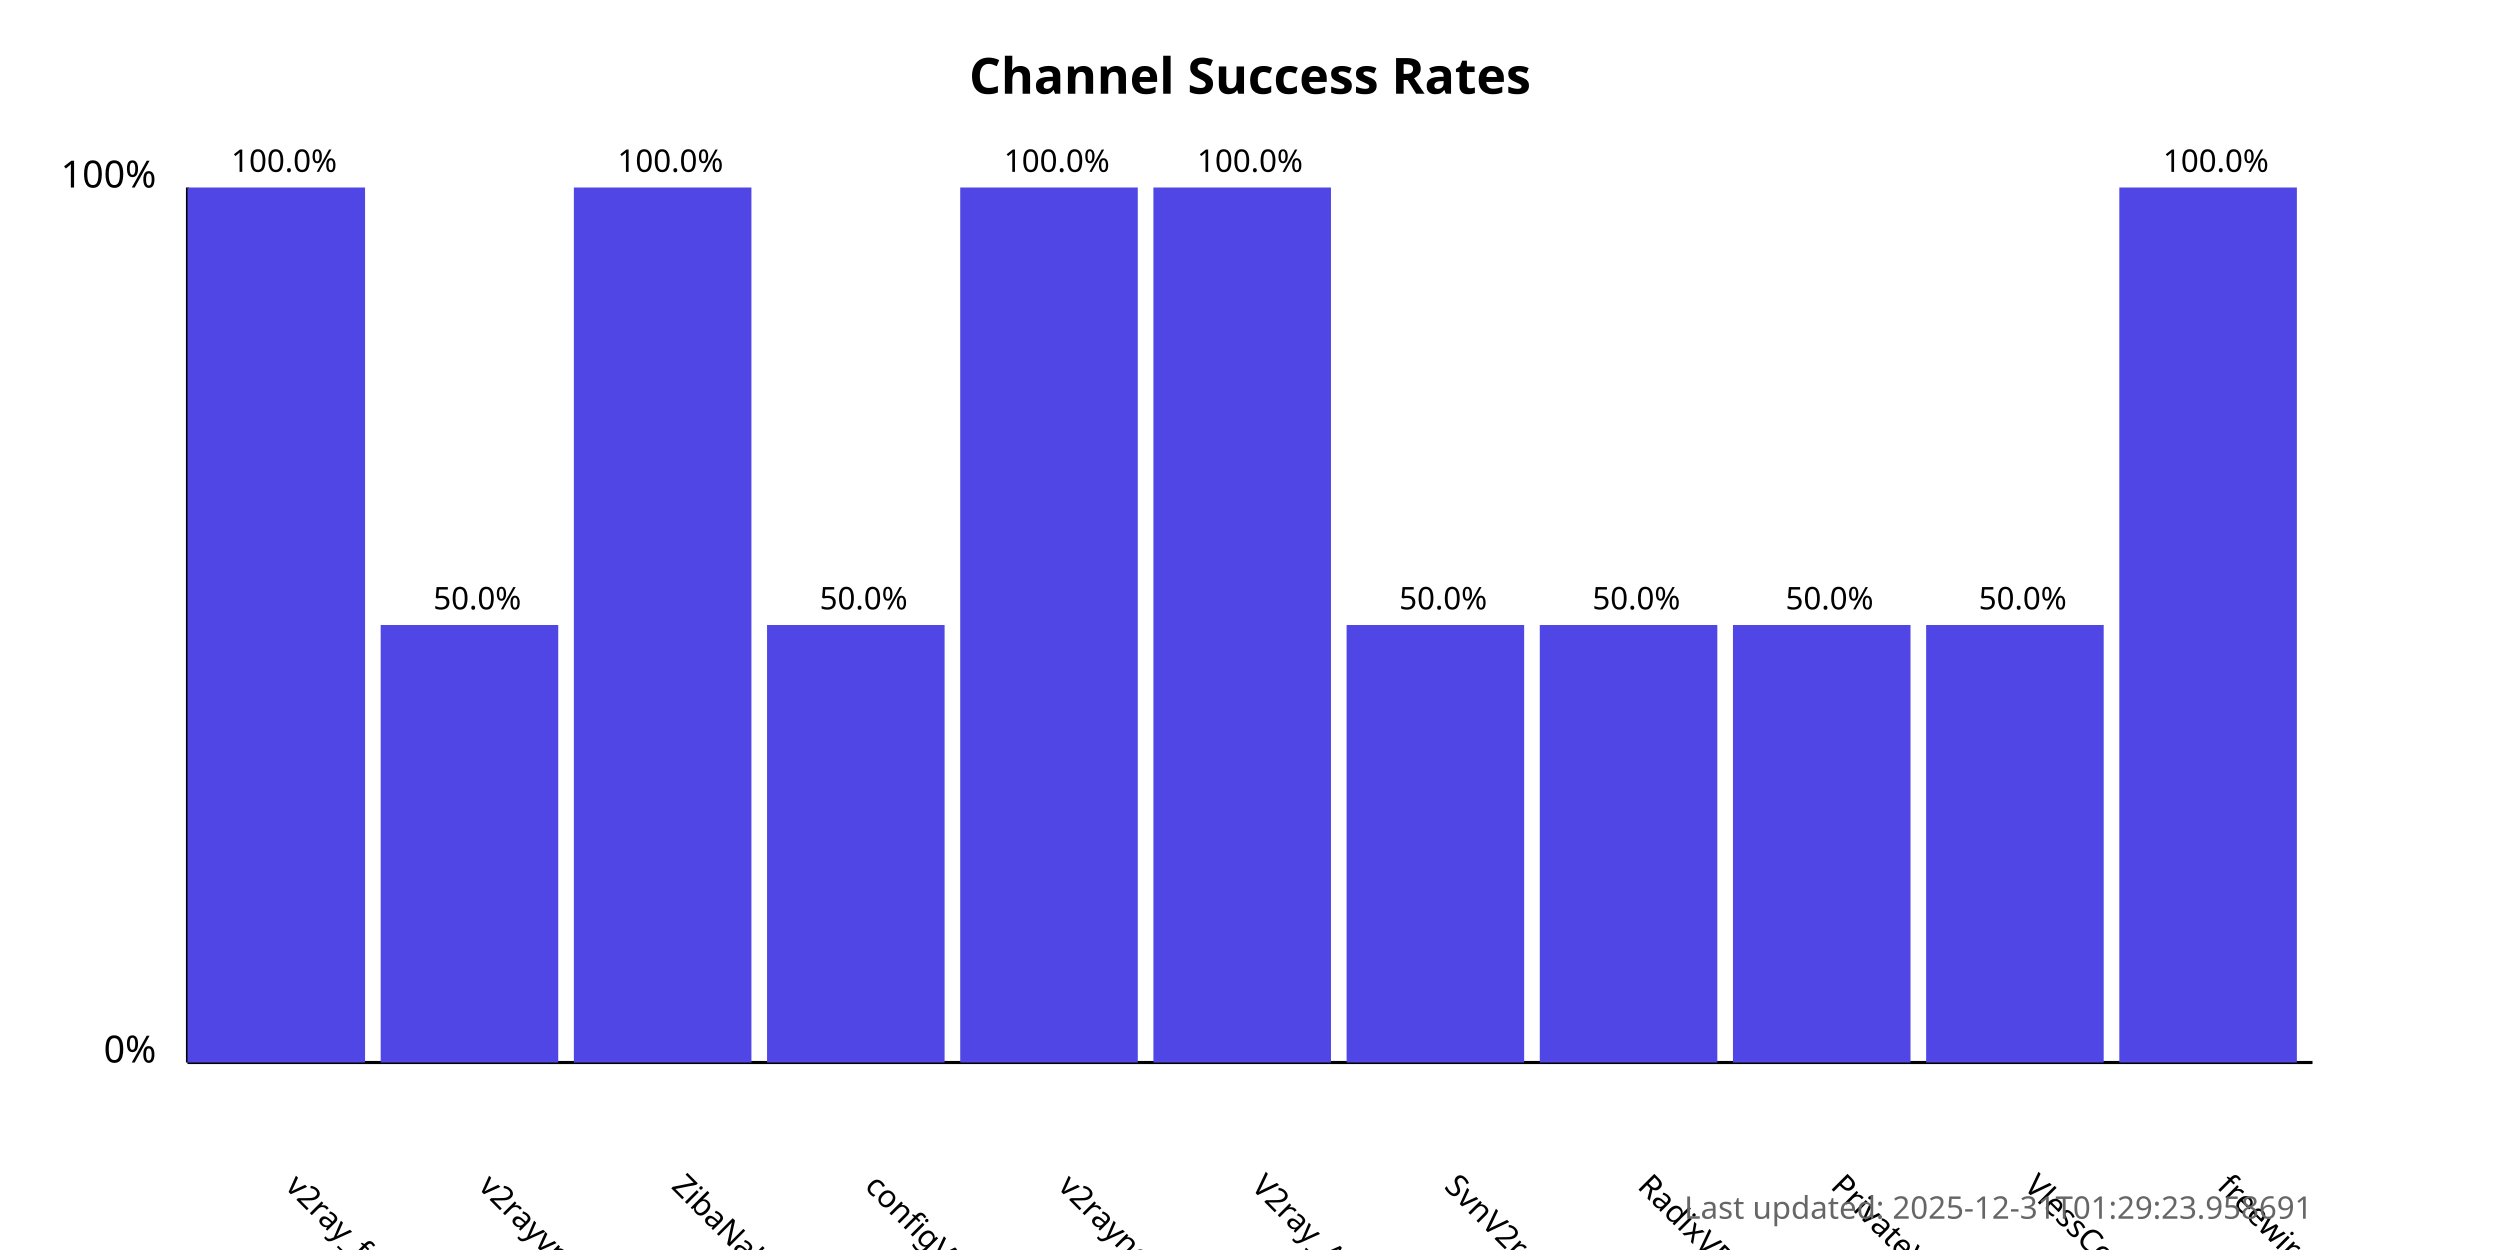
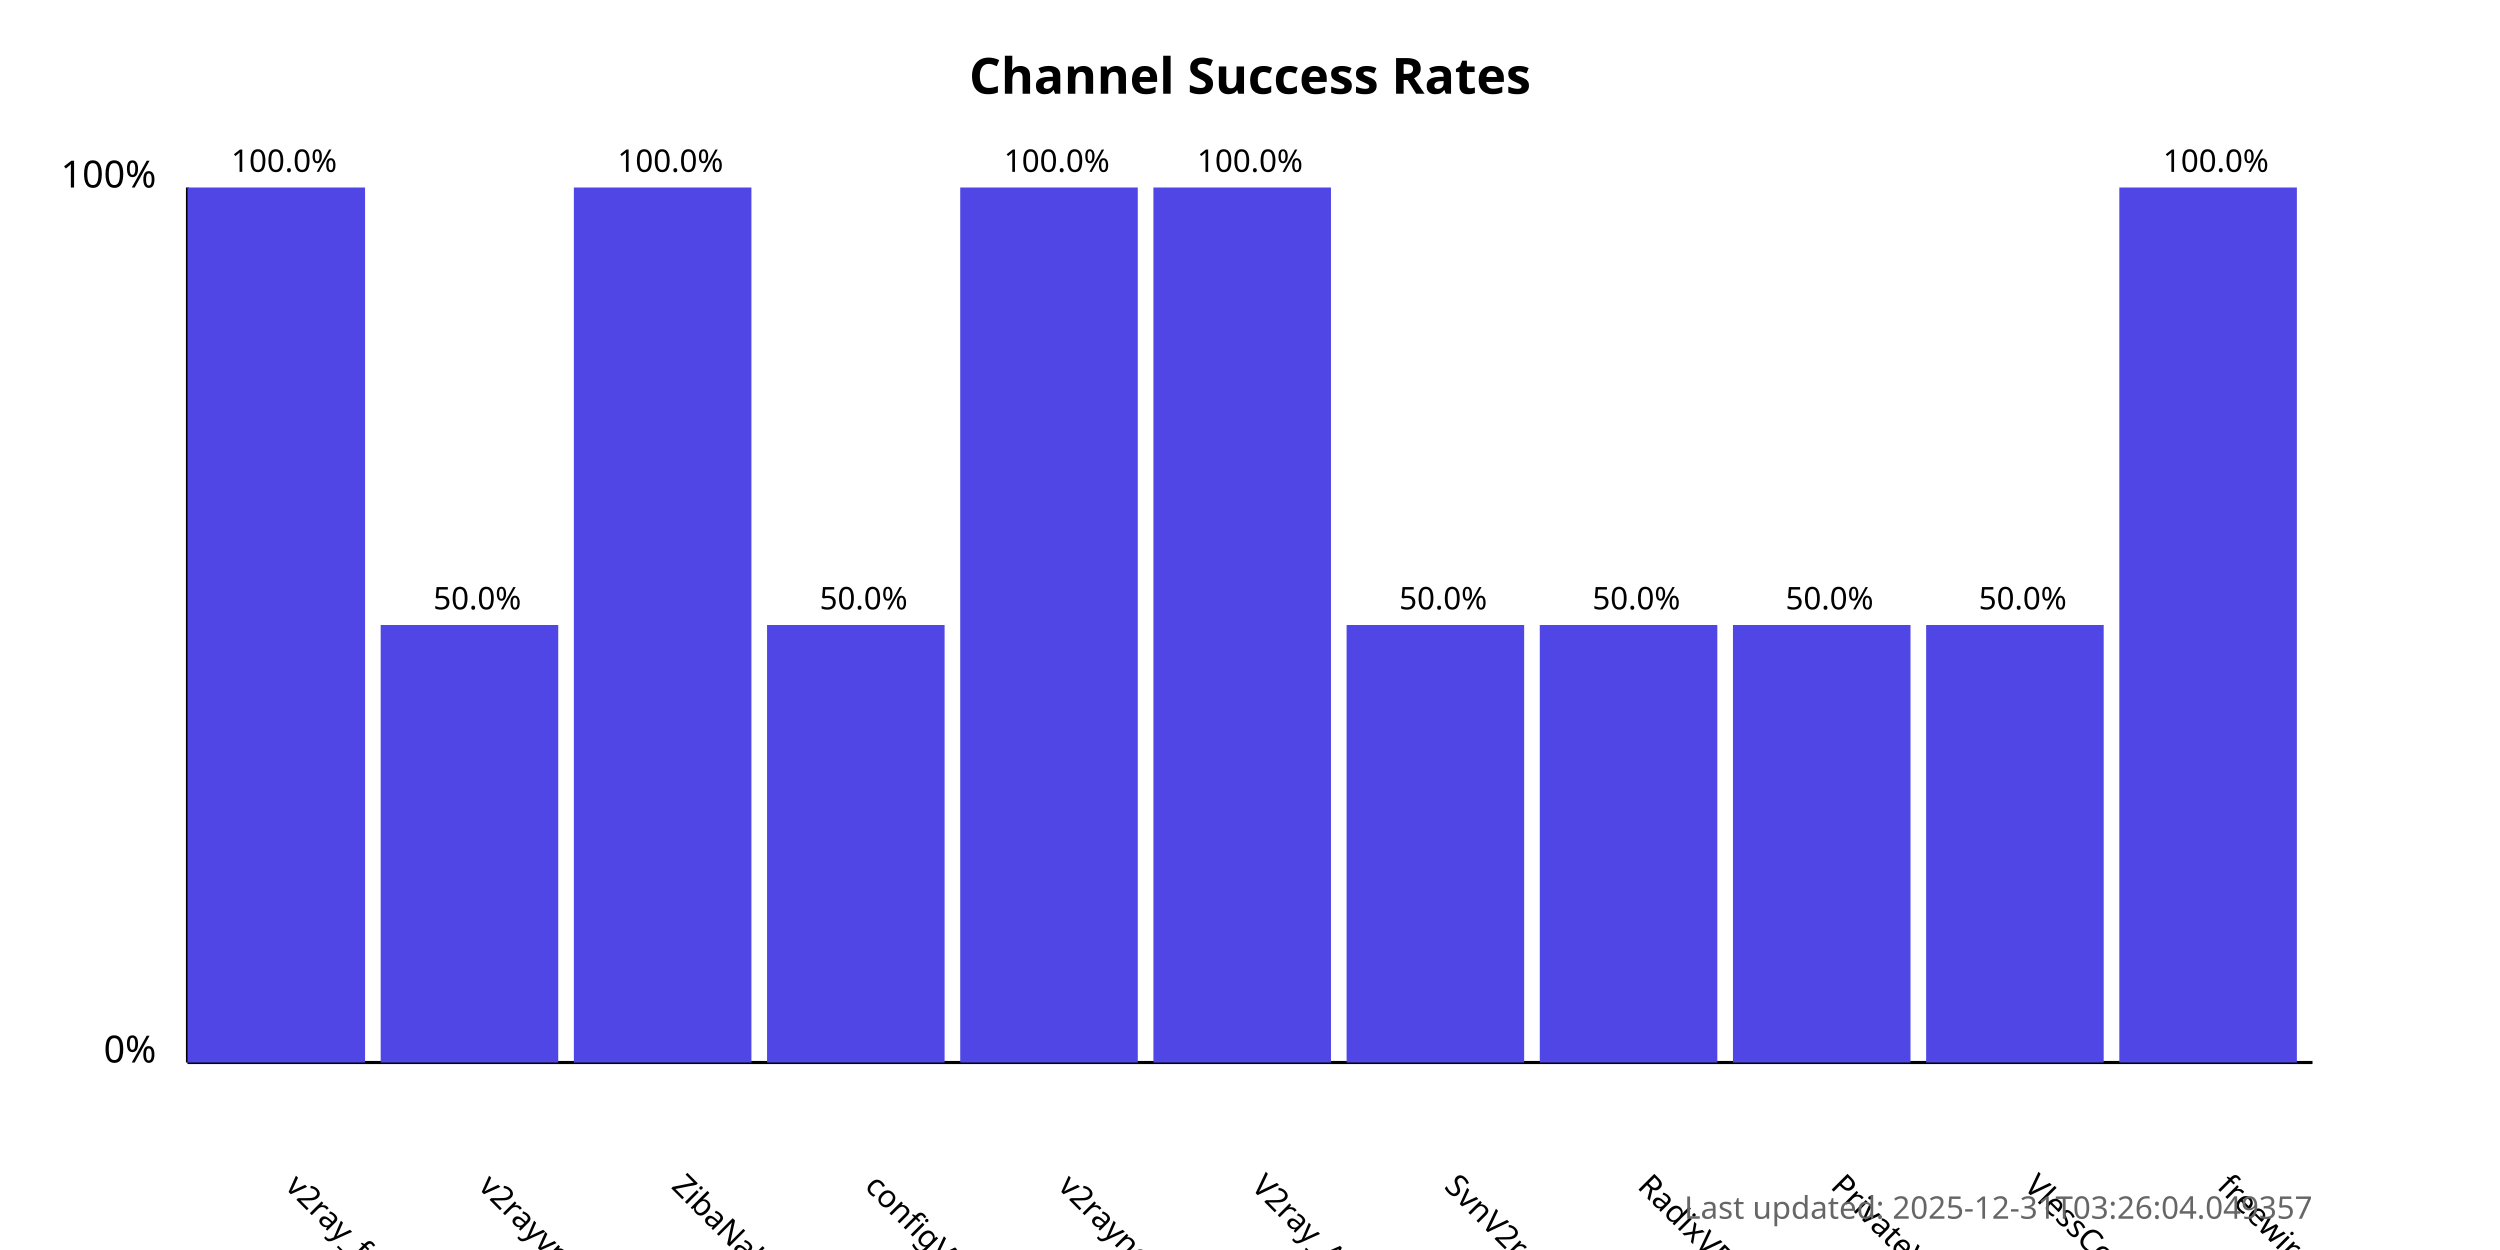
<svg xmlns="http://www.w3.org/2000/svg" width="800" height="400">
  <style>
            .chart-title { font: bold 16px sans-serif; }
            .axis-label { font: 12px sans-serif; }
            .tick-label { font: 10px sans-serif; }
            .bar { fill: #4f46e5; }
            .bar:hover { fill: #6366f1; }
            .timestamp { font: 10px sans-serif; fill: #666; }
        </style>
  <text x="400.0" y="30" text-anchor="middle" class="chart-title">
            Channel Success Rates
        </text>
  <line x1="60" y1="340" x2="60" y2="60" stroke="black" stroke-width="1" />
  <line x1="60" y1="340" x2="740" y2="340" stroke="black" stroke-width="1" />
  <text x="50" y="340" text-anchor="end" class="axis-label">0%</text>
  <text x="50" y="60" text-anchor="end" class="axis-label">100%</text>
  <g>
    <rect x="60" y="60.0" width="56.818" height="280.0" class="bar" />
    <text x="90.909" y="380" transform="rotate(45, 90.90909, 380)" text-anchor="start" class="tick-label">
                v2ray_free_conf
            </text>
    <text x="90.909" y="55.0" text-anchor="middle" class="tick-label">
                100.0%
            </text>
  </g>
  <g>
    <rect x="121.818" y="200.0" width="56.818" height="140.0" class="bar" />
    <text x="152.727" y="380" transform="rotate(45, 152.7273, 380)" text-anchor="start" class="tick-label">
                v2rayvpno
            </text>
    <text x="152.727" y="195.0" text-anchor="middle" class="tick-label">
                50.0%
            </text>
  </g>
  <g>
    <rect x="183.636" y="60.0" width="56.818" height="280.0" class="bar" />
    <text x="214.545" y="380" transform="rotate(45, 214.5455, 380)" text-anchor="start" class="tick-label">
                ZibaNabz
            </text>
    <text x="214.545" y="55.0" text-anchor="middle" class="tick-label">
                100.0%
            </text>
  </g>
  <g>
    <rect x="245.455" y="200.0" width="56.818" height="140.0" class="bar" />
    <text x="276.364" y="380" transform="rotate(45, 276.3636, 380)" text-anchor="start" class="tick-label">
                configV2rayForFree
            </text>
    <text x="276.364" y="195.0" text-anchor="middle" class="tick-label">
                50.0%
            </text>
  </g>
  <g>
    <rect x="307.273" y="60.0" width="56.818" height="280.0" class="bar" />
    <text x="338.182" y="380" transform="rotate(45, 338.1818, 380)" text-anchor="start" class="tick-label">
                v2rayngvpn
            </text>
    <text x="338.182" y="55.0" text-anchor="middle" class="tick-label">
                100.0%
            </text>
  </g>
  <g>
    <rect x="369.091" y="60.0" width="56.818" height="280.0" class="bar" />
    <text x="400.0" y="380" transform="rotate(45, 400.0, 380)" text-anchor="start" class="tick-label">
                V2ray_Alpha
            </text>
    <text x="400.0" y="55.0" text-anchor="middle" class="tick-label">
                100.0%
            </text>
  </g>
  <g>
    <rect x="430.909" y="200.0" width="56.818" height="140.0" class="bar" />
    <text x="461.818" y="380" transform="rotate(45, 461.8182, 380)" text-anchor="start" class="tick-label">
                SvnV2ray
            </text>
    <text x="461.818" y="195.0" text-anchor="middle" class="tick-label">
                50.0%
            </text>
  </g>
  <g>
    <rect x="492.727" y="200.0" width="56.818" height="140.0" class="bar" />
    <text x="523.636" y="380" transform="rotate(45, 523.6364, 380)" text-anchor="start" class="tick-label">
                RadixVPN
            </text>
    <text x="523.636" y="195.0" text-anchor="middle" class="tick-label">
                50.0%
            </text>
  </g>
  <g>
    <rect x="554.545" y="200.0" width="56.818" height="140.0" class="bar" />
    <text x="585.455" y="380" transform="rotate(45, 585.4545, 380)" text-anchor="start" class="tick-label">
                PrivateVPNs
            </text>
    <text x="585.455" y="195.0" text-anchor="middle" class="tick-label">
                50.0%
            </text>
  </g>
  <g>
    <rect x="616.364" y="200.0" width="56.818" height="140.0" class="bar" />
    <text x="647.273" y="380" transform="rotate(45, 647.2727, 380)" text-anchor="start" class="tick-label">
                VlessConfig
            </text>
    <text x="647.273" y="195.0" text-anchor="middle" class="tick-label">
                50.0%
            </text>
  </g>
  <g>
    <rect x="678.182" y="60.0" width="56.818" height="280.0" class="bar" />
    <text x="709.091" y="380" transform="rotate(45, 709.0909, 380)" text-anchor="start" class="tick-label">
                freewireguard
            </text>
    <text x="709.091" y="55.0" text-anchor="middle" class="tick-label">
                100.0%
            </text>
  </g>
  <text x="740" y="390" text-anchor="end" class="timestamp">
-             Last updated: 2025-12-31T01:29:23.958691
+             Last updated: 2025-12-31T03:26:04.049357
        </text>
</svg>
